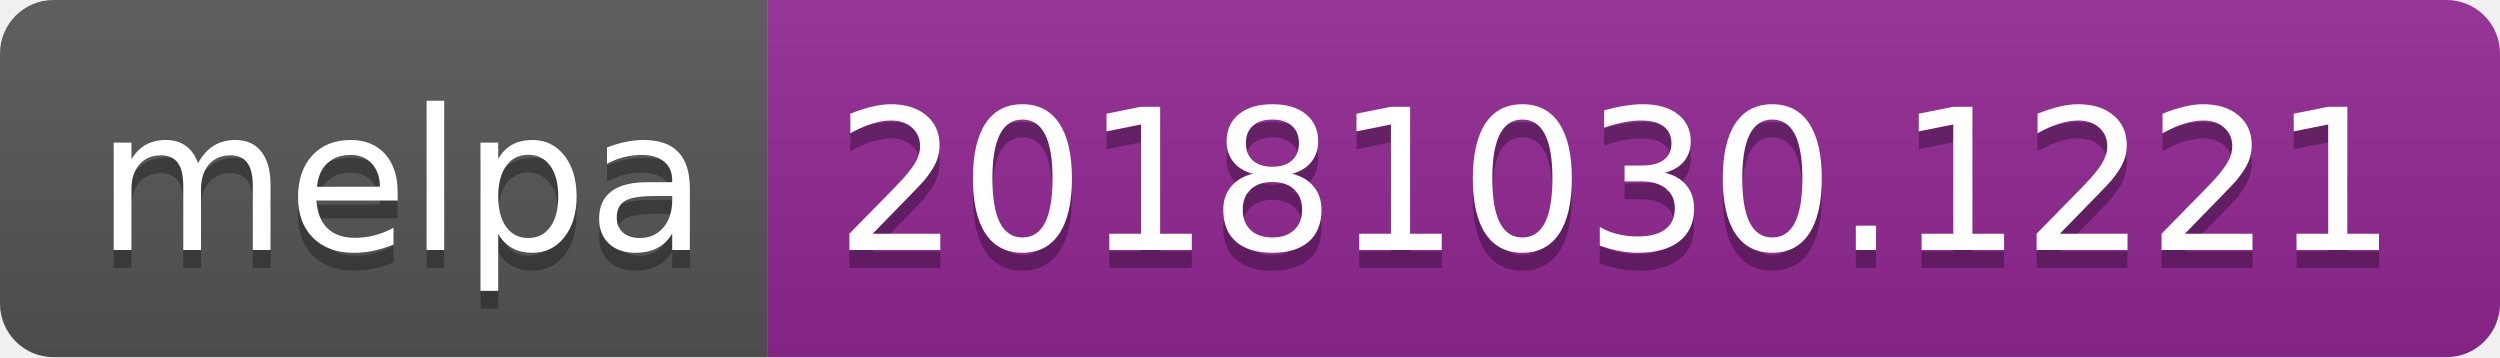
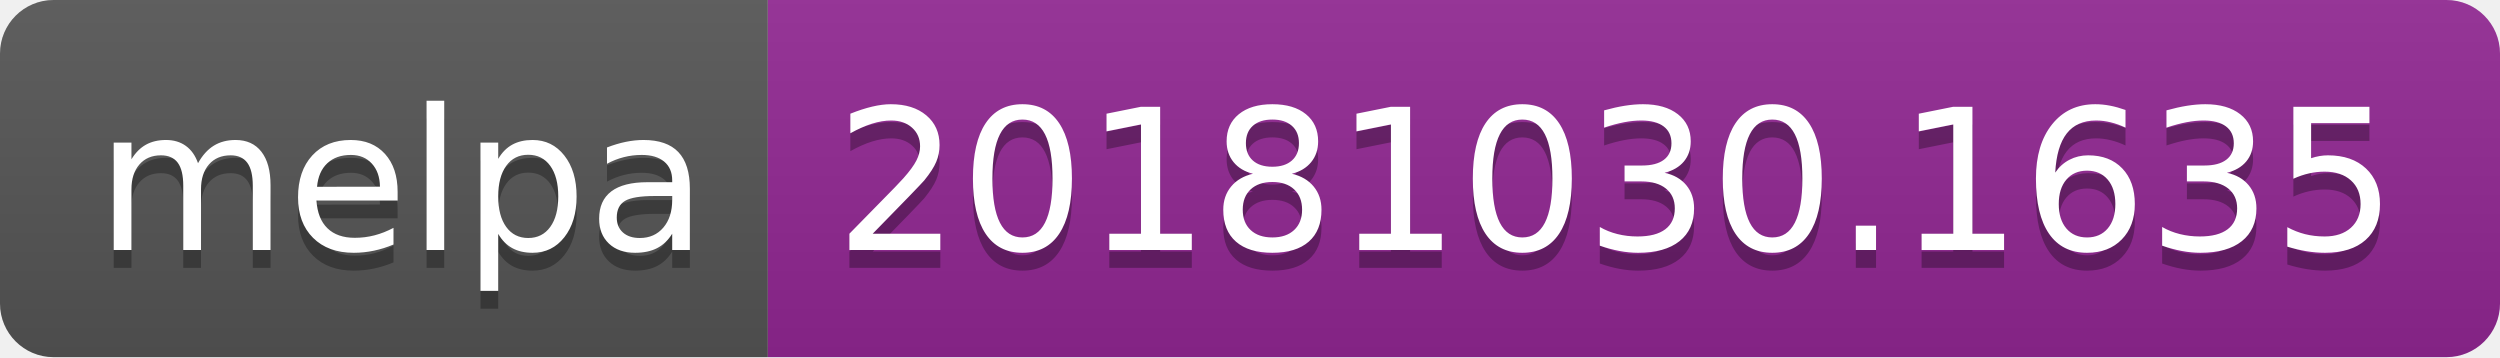
<svg xmlns="http://www.w3.org/2000/svg" width="140" height="20">
  <linearGradient id="b" x2="0" y2="100%">
    <stop offset="0" stop-color="#bbb" stop-opacity=".1" />
    <stop offset="1" stop-opacity=".1" />
  </linearGradient>
  <clipPath id="a">
    <rect width="140" height="20" rx="3" fill="#fff" />
  </clipPath>
  <g clip-path="url(#a)">
    <path fill="#555" d="M0 0h43v20H0z" />
    <path fill="#922793" d="M43 0h97v20H43z" />
    <path fill="url(#b)" d="M0 0h140v20H0z" />
  </g>
  <g fill="#fff" text-anchor="middle" font-family="DejaVu Sans,Verdana,Geneva,sans-serif" font-size="110">
    <text x="225" y="150" fill="#010101" fill-opacity=".3" transform="scale(.1)" textLength="330">melpa</text>
    <text x="225" y="140" transform="scale(.1)" textLength="330">melpa</text>
-     <text x="905" y="150" fill="#010101" fill-opacity=".3" transform="scale(.1)" textLength="870">20181030.1221</text>
-     <text x="905" y="140" transform="scale(.1)" textLength="870">20181030.1221</text>
+     <text x="905" y="150" fill="#010101" fill-opacity=".3" transform="scale(.1)" textLength="870">20181030.1635</text>
+     <text x="905" y="140" transform="scale(.1)" textLength="870">20181030.1635</text>
  </g>
</svg>
